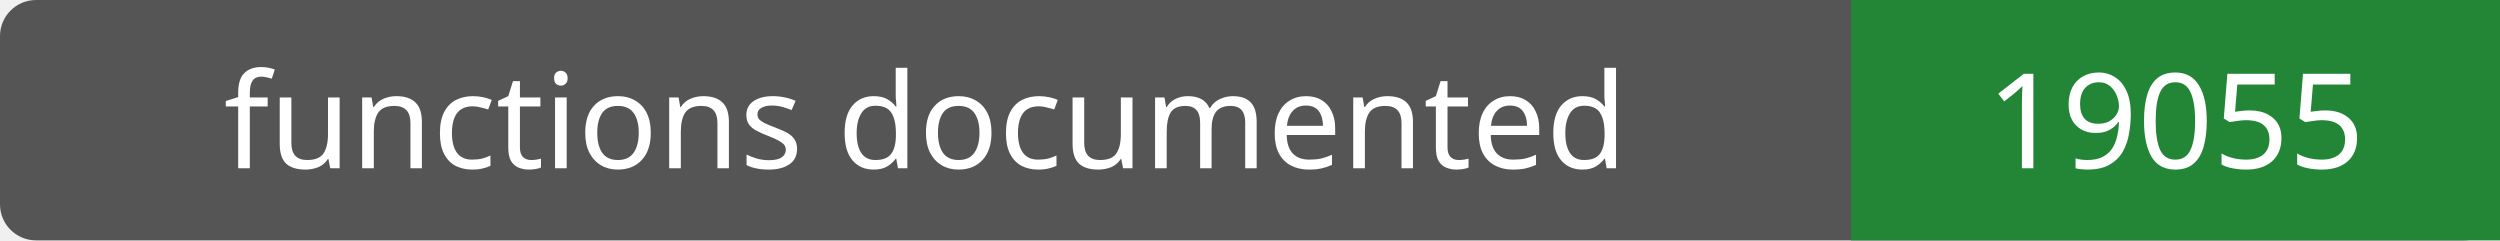
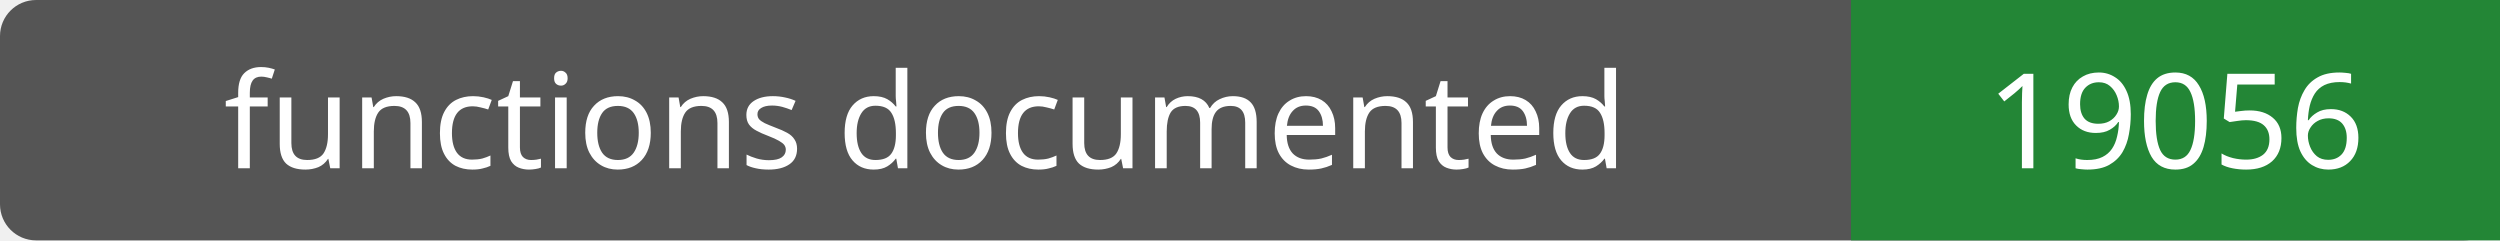
- <svg xmlns="http://www.w3.org/2000/svg" width="208" height="20" role="img" aria-label="functions documented: 19055">
+ <svg xmlns="http://www.w3.org/2000/svg" width="208" height="20" role="img" aria-label="functions documented: 19056">
  <rect width="208" height="20" rx="3" fill="#555" />
  <path fill="#238636" d="M154 0h54v20H154z" />
  <g fill="#fff" text-anchor="middle" font-family="Verdana,sans-serif" font-size="11">
    <text x="77.0" y="14">functions documented</text>
-     <text x="181.0" y="14">19055</text>
+     <text x="181.0" y="14">19056</text>
  </g>
</svg>
